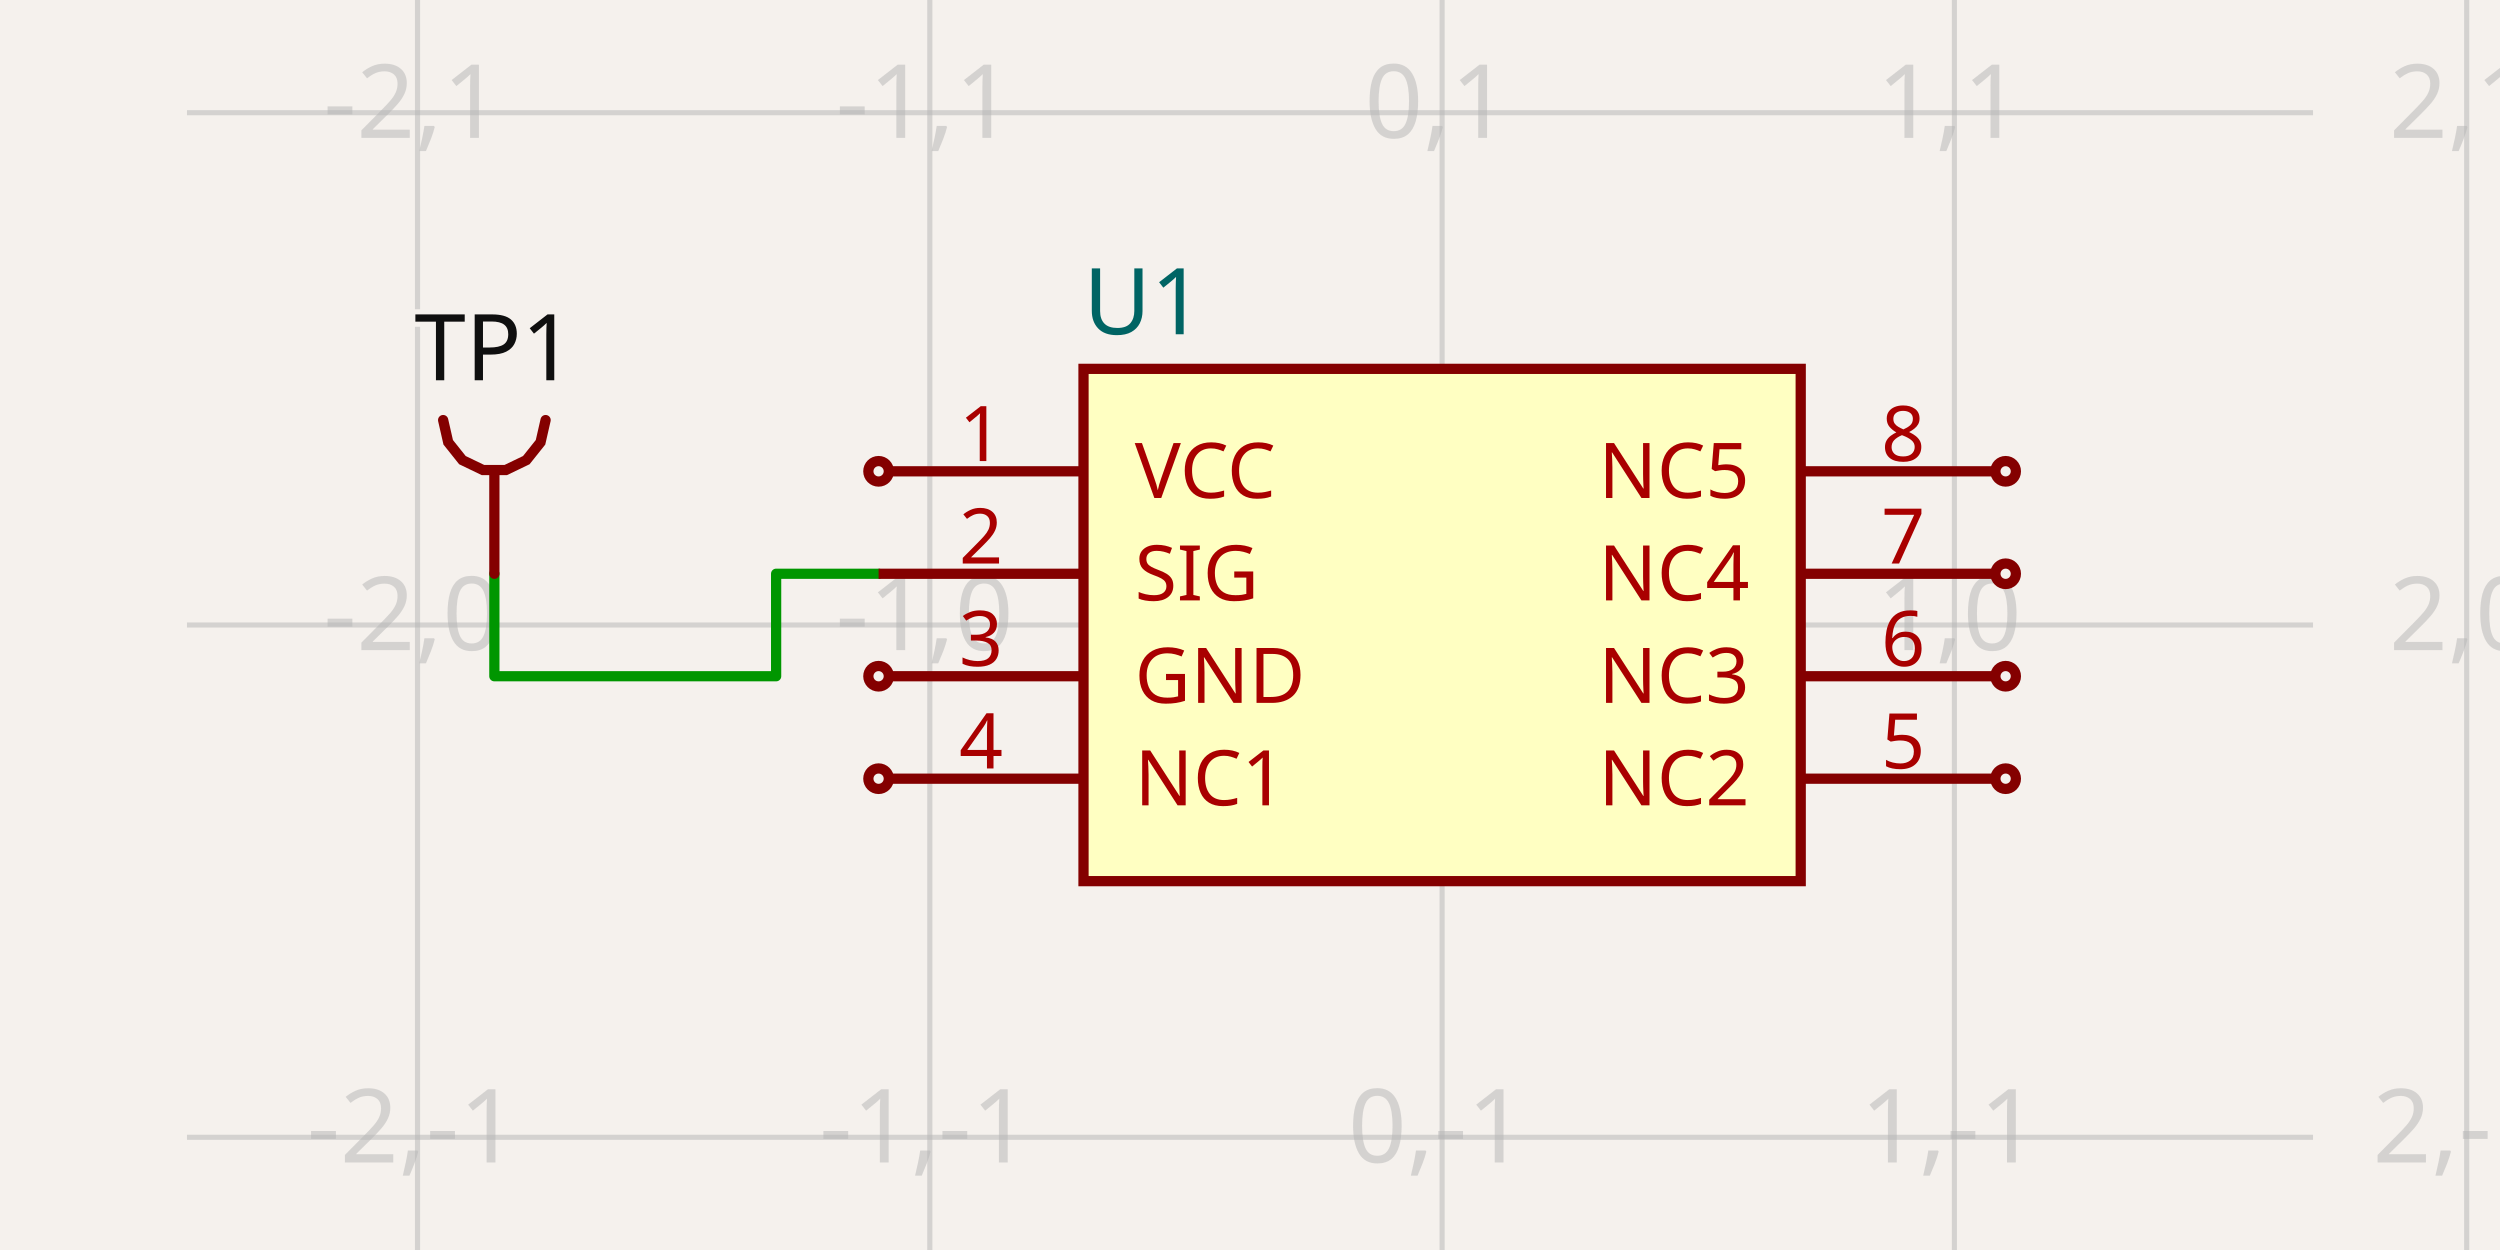
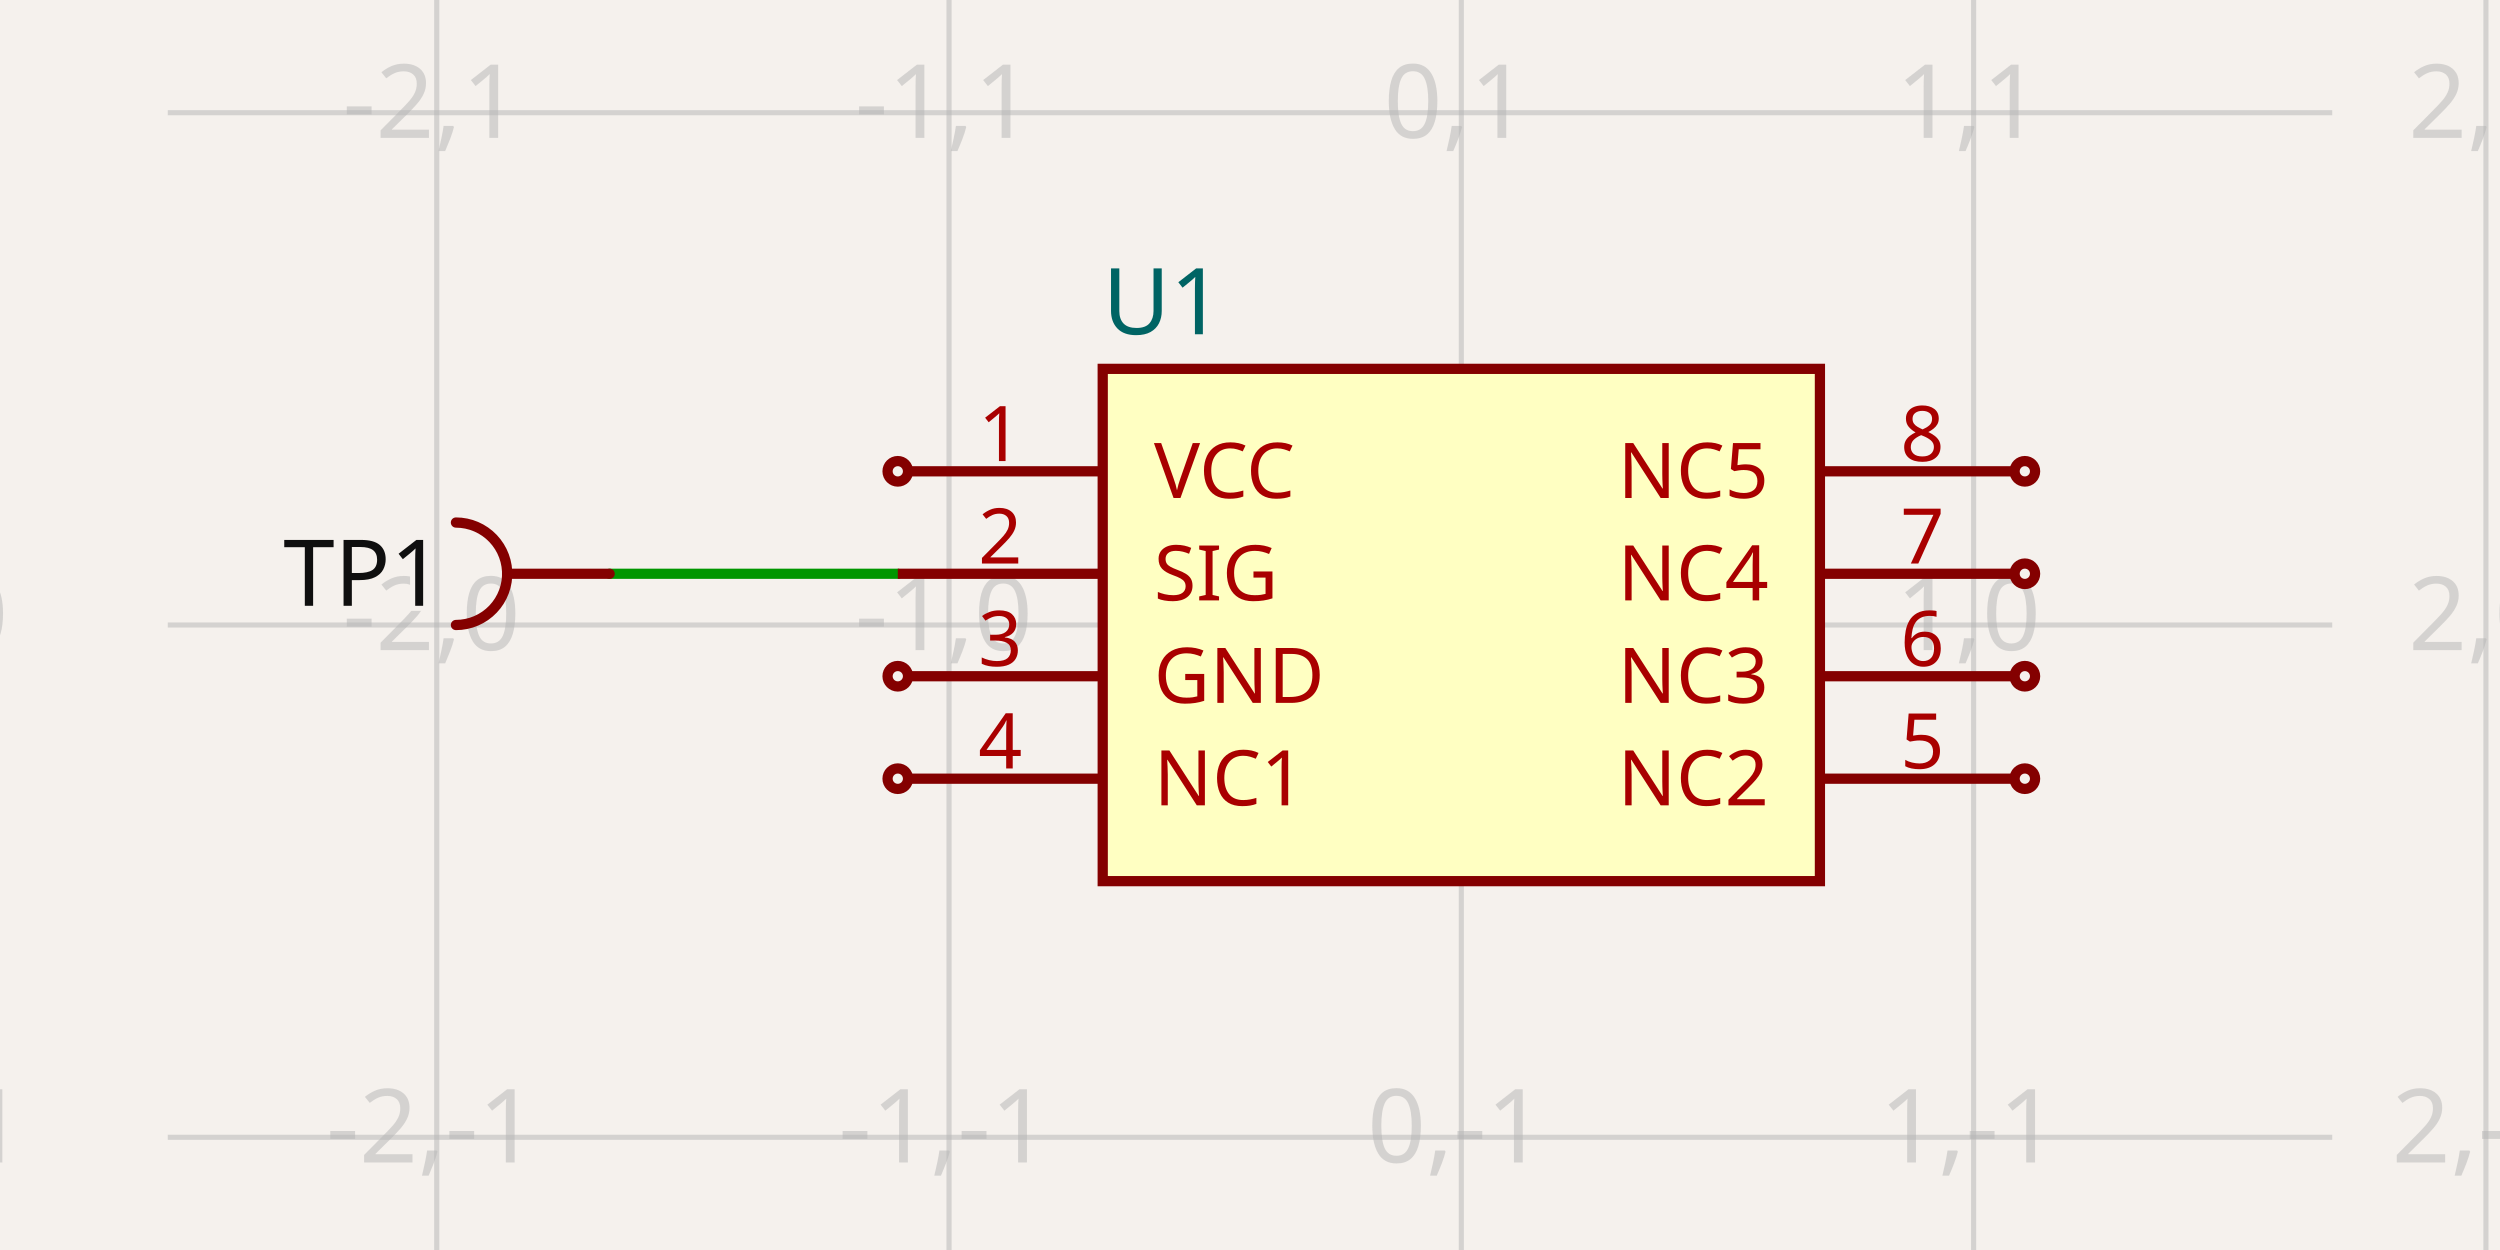
- <svg xmlns="http://www.w3.org/2000/svg" class="tscircuit-schematic" width="1200" height="600" style="background-color: rgb(245, 241, 237)" data-real-to-screen-transform="matrix(245.9016393443,0,0,-245.9016393443,692.2131147541,300)" data-software-used-string="@tscircuit/core@0.0.1451">
+ <svg xmlns="http://www.w3.org/2000/svg" class="tscircuit-schematic" width="1200" height="600" style="background-color: rgb(245, 241, 237)" data-real-to-screen-transform="matrix(245.9016393443,0,0,-245.9016393443,701.4344262295,300)" data-software-used-string="@tscircuit/core@0.0.1550">
  <style>
              .boundary { fill: rgb(245, 241, 237); }
              .schematic-boundary { fill: none; stroke: #fff; }
              .component { fill: none; stroke: rgb(132, 0, 0); }
              .chip { fill: rgb(255, 255, 194); stroke: rgb(132, 0, 0); }
              .component-pin { fill: none; stroke: rgb(132, 0, 0); }
              .text { font-family: sans-serif; fill: rgb(0, 150, 0); }
              .pin-number { fill: rgb(169, 0, 0); }
              .port-label { fill: rgb(0, 100, 100); }
              .component-name { fill: rgb(0, 100, 100); }

            </style>
  <rect class="boundary" x="0" y="0" width="1200" height="600" />
  <g class="grid sch-grid">
-     <line x1="-45.492" y1="600" x2="-45.492" y2="-4.5986325858393684e-11" stroke="rgb(181, 181, 181)" stroke-width="2.459" stroke-opacity="0.5" />
-     <line x1="200.41" y1="600" x2="200.41" y2="-4.5986325858393684e-11" stroke="rgb(181, 181, 181)" stroke-width="2.459" stroke-opacity="0.5" />
-     <line x1="446.311" y1="600" x2="446.311" y2="-4.5986325858393684e-11" stroke="rgb(181, 181, 181)" stroke-width="2.459" stroke-opacity="0.5" />
-     <line x1="692.213" y1="600" x2="692.213" y2="-4.5986325858393684e-11" stroke="rgb(181, 181, 181)" stroke-width="2.459" stroke-opacity="0.5" />
-     <line x1="938.115" y1="600" x2="938.115" y2="-4.5986325858393684e-11" stroke="rgb(181, 181, 181)" stroke-width="2.459" stroke-opacity="0.5" />
-     <line x1="1184.016" y1="600" x2="1184.016" y2="-4.5986325858393684e-11" stroke="rgb(181, 181, 181)" stroke-width="2.459" stroke-opacity="0.5" />
-     <line x1="89.754" y1="791.803" x2="1110.246" y2="791.803" stroke="rgb(181, 181, 181)" stroke-width="2.459" stroke-opacity="0.5" />
-     <line x1="89.754" y1="545.902" x2="1110.246" y2="545.902" stroke="rgb(181, 181, 181)" stroke-width="2.459" stroke-opacity="0.5" />
-     <line x1="89.754" y1="300" x2="1110.246" y2="300" stroke="rgb(181, 181, 181)" stroke-width="2.459" stroke-opacity="0.5" />
-     <line x1="89.754" y1="54.098" x2="1110.246" y2="54.098" stroke="rgb(181, 181, 181)" stroke-width="2.459" stroke-opacity="0.5" />
-     <line x1="89.754" y1="-191.803" x2="1110.246" y2="-191.803" stroke="rgb(181, 181, 181)" stroke-width="2.459" stroke-opacity="0.5" />
-     <text x="-47.992" y="786.803" fill="rgb(181, 181, 181)" font-size="49.18" fill-opacity="0.5" text-anchor="middle" dominant-baseline="middle" font-family="sans-serif">-3,-2</text>
-     <text x="-47.992" y="540.902" fill="rgb(181, 181, 181)" font-size="49.18" fill-opacity="0.5" text-anchor="middle" dominant-baseline="middle" font-family="sans-serif">-3,-1</text>
-     <text x="-47.992" y="295" fill="rgb(181, 181, 181)" font-size="49.18" fill-opacity="0.5" text-anchor="middle" dominant-baseline="middle" font-family="sans-serif">-3,0</text>
-     <text x="-47.992" y="49.098" fill="rgb(181, 181, 181)" font-size="49.18" fill-opacity="0.5" text-anchor="middle" dominant-baseline="middle" font-family="sans-serif">-3,1</text>
-     <text x="-47.992" y="-196.803" fill="rgb(181, 181, 181)" font-size="49.18" fill-opacity="0.5" text-anchor="middle" dominant-baseline="middle" font-family="sans-serif">-3,2</text>
-     <text x="197.91" y="786.803" fill="rgb(181, 181, 181)" font-size="49.18" fill-opacity="0.5" text-anchor="middle" dominant-baseline="middle" font-family="sans-serif">-2,-2</text>
-     <text x="197.91" y="540.902" fill="rgb(181, 181, 181)" font-size="49.18" fill-opacity="0.5" text-anchor="middle" dominant-baseline="middle" font-family="sans-serif">-2,-1</text>
-     <text x="197.91" y="295" fill="rgb(181, 181, 181)" font-size="49.18" fill-opacity="0.5" text-anchor="middle" dominant-baseline="middle" font-family="sans-serif">-2,0</text>
-     <text x="197.91" y="49.098" fill="rgb(181, 181, 181)" font-size="49.18" fill-opacity="0.5" text-anchor="middle" dominant-baseline="middle" font-family="sans-serif">-2,1</text>
-     <text x="197.91" y="-196.803" fill="rgb(181, 181, 181)" font-size="49.18" fill-opacity="0.5" text-anchor="middle" dominant-baseline="middle" font-family="sans-serif">-2,2</text>
-     <text x="443.811" y="786.803" fill="rgb(181, 181, 181)" font-size="49.18" fill-opacity="0.5" text-anchor="middle" dominant-baseline="middle" font-family="sans-serif">-1,-2</text>
-     <text x="443.811" y="540.902" fill="rgb(181, 181, 181)" font-size="49.18" fill-opacity="0.5" text-anchor="middle" dominant-baseline="middle" font-family="sans-serif">-1,-1</text>
-     <text x="443.811" y="295" fill="rgb(181, 181, 181)" font-size="49.18" fill-opacity="0.5" text-anchor="middle" dominant-baseline="middle" font-family="sans-serif">-1,0</text>
-     <text x="443.811" y="49.098" fill="rgb(181, 181, 181)" font-size="49.18" fill-opacity="0.5" text-anchor="middle" dominant-baseline="middle" font-family="sans-serif">-1,1</text>
-     <text x="443.811" y="-196.803" fill="rgb(181, 181, 181)" font-size="49.18" fill-opacity="0.5" text-anchor="middle" dominant-baseline="middle" font-family="sans-serif">-1,2</text>
-     <text x="689.713" y="786.803" fill="rgb(181, 181, 181)" font-size="49.18" fill-opacity="0.5" text-anchor="middle" dominant-baseline="middle" font-family="sans-serif">0,-2</text>
-     <text x="689.713" y="540.902" fill="rgb(181, 181, 181)" font-size="49.18" fill-opacity="0.5" text-anchor="middle" dominant-baseline="middle" font-family="sans-serif">0,-1</text>
-     <text x="689.713" y="295" fill="rgb(181, 181, 181)" font-size="49.18" fill-opacity="0.5" text-anchor="middle" dominant-baseline="middle" font-family="sans-serif">0,0</text>
-     <text x="689.713" y="49.098" fill="rgb(181, 181, 181)" font-size="49.18" fill-opacity="0.5" text-anchor="middle" dominant-baseline="middle" font-family="sans-serif">0,1</text>
-     <text x="689.713" y="-196.803" fill="rgb(181, 181, 181)" font-size="49.18" fill-opacity="0.5" text-anchor="middle" dominant-baseline="middle" font-family="sans-serif">0,2</text>
-     <text x="935.615" y="786.803" fill="rgb(181, 181, 181)" font-size="49.18" fill-opacity="0.5" text-anchor="middle" dominant-baseline="middle" font-family="sans-serif">1,-2</text>
-     <text x="935.615" y="540.902" fill="rgb(181, 181, 181)" font-size="49.18" fill-opacity="0.5" text-anchor="middle" dominant-baseline="middle" font-family="sans-serif">1,-1</text>
-     <text x="935.615" y="295" fill="rgb(181, 181, 181)" font-size="49.18" fill-opacity="0.5" text-anchor="middle" dominant-baseline="middle" font-family="sans-serif">1,0</text>
-     <text x="935.615" y="49.098" fill="rgb(181, 181, 181)" font-size="49.18" fill-opacity="0.5" text-anchor="middle" dominant-baseline="middle" font-family="sans-serif">1,1</text>
-     <text x="935.615" y="-196.803" fill="rgb(181, 181, 181)" font-size="49.18" fill-opacity="0.5" text-anchor="middle" dominant-baseline="middle" font-family="sans-serif">1,2</text>
-     <text x="1181.516" y="786.803" fill="rgb(181, 181, 181)" font-size="49.18" fill-opacity="0.5" text-anchor="middle" dominant-baseline="middle" font-family="sans-serif">2,-2</text>
-     <text x="1181.516" y="540.902" fill="rgb(181, 181, 181)" font-size="49.18" fill-opacity="0.5" text-anchor="middle" dominant-baseline="middle" font-family="sans-serif">2,-1</text>
-     <text x="1181.516" y="295" fill="rgb(181, 181, 181)" font-size="49.18" fill-opacity="0.5" text-anchor="middle" dominant-baseline="middle" font-family="sans-serif">2,0</text>
-     <text x="1181.516" y="49.098" fill="rgb(181, 181, 181)" font-size="49.18" fill-opacity="0.5" text-anchor="middle" dominant-baseline="middle" font-family="sans-serif">2,1</text>
-     <text x="1181.516" y="-196.803" fill="rgb(181, 181, 181)" font-size="49.18" fill-opacity="0.5" text-anchor="middle" dominant-baseline="middle" font-family="sans-serif">2,2</text>
+     <line x1="-36.27" y1="600" x2="-36.27" y2="-4.5986325858393684e-11" stroke="rgb(181, 181, 181)" stroke-width="2.459" stroke-opacity="0.5" />
+     <line x1="209.631" y1="600" x2="209.631" y2="-4.5986325858393684e-11" stroke="rgb(181, 181, 181)" stroke-width="2.459" stroke-opacity="0.5" />
+     <line x1="455.533" y1="600" x2="455.533" y2="-4.5986325858393684e-11" stroke="rgb(181, 181, 181)" stroke-width="2.459" stroke-opacity="0.5" />
+     <line x1="701.434" y1="600" x2="701.434" y2="-4.5986325858393684e-11" stroke="rgb(181, 181, 181)" stroke-width="2.459" stroke-opacity="0.5" />
+     <line x1="947.336" y1="600" x2="947.336" y2="-4.5986325858393684e-11" stroke="rgb(181, 181, 181)" stroke-width="2.459" stroke-opacity="0.5" />
+     <line x1="1193.238" y1="600" x2="1193.238" y2="-4.5986325858393684e-11" stroke="rgb(181, 181, 181)" stroke-width="2.459" stroke-opacity="0.5" />
+     <line x1="80.533" y1="791.803" x2="1119.467" y2="791.803" stroke="rgb(181, 181, 181)" stroke-width="2.459" stroke-opacity="0.5" />
+     <line x1="80.533" y1="545.902" x2="1119.467" y2="545.902" stroke="rgb(181, 181, 181)" stroke-width="2.459" stroke-opacity="0.5" />
+     <line x1="80.533" y1="300" x2="1119.467" y2="300" stroke="rgb(181, 181, 181)" stroke-width="2.459" stroke-opacity="0.5" />
+     <line x1="80.533" y1="54.098" x2="1119.467" y2="54.098" stroke="rgb(181, 181, 181)" stroke-width="2.459" stroke-opacity="0.5" />
+     <line x1="80.533" y1="-191.803" x2="1119.467" y2="-191.803" stroke="rgb(181, 181, 181)" stroke-width="2.459" stroke-opacity="0.5" />
+     <text x="-38.77" y="786.803" fill="rgb(181, 181, 181)" font-size="49.18" fill-opacity="0.5" text-anchor="middle" dominant-baseline="middle" font-family="sans-serif">-3,-2</text>
+     <text x="-38.77" y="540.902" fill="rgb(181, 181, 181)" font-size="49.18" fill-opacity="0.5" text-anchor="middle" dominant-baseline="middle" font-family="sans-serif">-3,-1</text>
+     <text x="-38.77" y="295" fill="rgb(181, 181, 181)" font-size="49.18" fill-opacity="0.5" text-anchor="middle" dominant-baseline="middle" font-family="sans-serif">-3,0</text>
+     <text x="-38.77" y="49.098" fill="rgb(181, 181, 181)" font-size="49.18" fill-opacity="0.5" text-anchor="middle" dominant-baseline="middle" font-family="sans-serif">-3,1</text>
+     <text x="-38.77" y="-196.803" fill="rgb(181, 181, 181)" font-size="49.18" fill-opacity="0.5" text-anchor="middle" dominant-baseline="middle" font-family="sans-serif">-3,2</text>
+     <text x="207.131" y="786.803" fill="rgb(181, 181, 181)" font-size="49.18" fill-opacity="0.5" text-anchor="middle" dominant-baseline="middle" font-family="sans-serif">-2,-2</text>
+     <text x="207.131" y="540.902" fill="rgb(181, 181, 181)" font-size="49.18" fill-opacity="0.5" text-anchor="middle" dominant-baseline="middle" font-family="sans-serif">-2,-1</text>
+     <text x="207.131" y="295" fill="rgb(181, 181, 181)" font-size="49.18" fill-opacity="0.5" text-anchor="middle" dominant-baseline="middle" font-family="sans-serif">-2,0</text>
+     <text x="207.131" y="49.098" fill="rgb(181, 181, 181)" font-size="49.18" fill-opacity="0.5" text-anchor="middle" dominant-baseline="middle" font-family="sans-serif">-2,1</text>
+     <text x="207.131" y="-196.803" fill="rgb(181, 181, 181)" font-size="49.18" fill-opacity="0.5" text-anchor="middle" dominant-baseline="middle" font-family="sans-serif">-2,2</text>
+     <text x="453.033" y="786.803" fill="rgb(181, 181, 181)" font-size="49.18" fill-opacity="0.5" text-anchor="middle" dominant-baseline="middle" font-family="sans-serif">-1,-2</text>
+     <text x="453.033" y="540.902" fill="rgb(181, 181, 181)" font-size="49.18" fill-opacity="0.5" text-anchor="middle" dominant-baseline="middle" font-family="sans-serif">-1,-1</text>
+     <text x="453.033" y="295" fill="rgb(181, 181, 181)" font-size="49.18" fill-opacity="0.5" text-anchor="middle" dominant-baseline="middle" font-family="sans-serif">-1,0</text>
+     <text x="453.033" y="49.098" fill="rgb(181, 181, 181)" font-size="49.18" fill-opacity="0.5" text-anchor="middle" dominant-baseline="middle" font-family="sans-serif">-1,1</text>
+     <text x="453.033" y="-196.803" fill="rgb(181, 181, 181)" font-size="49.18" fill-opacity="0.5" text-anchor="middle" dominant-baseline="middle" font-family="sans-serif">-1,2</text>
+     <text x="698.934" y="786.803" fill="rgb(181, 181, 181)" font-size="49.18" fill-opacity="0.5" text-anchor="middle" dominant-baseline="middle" font-family="sans-serif">0,-2</text>
+     <text x="698.934" y="540.902" fill="rgb(181, 181, 181)" font-size="49.18" fill-opacity="0.5" text-anchor="middle" dominant-baseline="middle" font-family="sans-serif">0,-1</text>
+     <text x="698.934" y="295" fill="rgb(181, 181, 181)" font-size="49.18" fill-opacity="0.5" text-anchor="middle" dominant-baseline="middle" font-family="sans-serif">0,0</text>
+     <text x="698.934" y="49.098" fill="rgb(181, 181, 181)" font-size="49.18" fill-opacity="0.5" text-anchor="middle" dominant-baseline="middle" font-family="sans-serif">0,1</text>
+     <text x="698.934" y="-196.803" fill="rgb(181, 181, 181)" font-size="49.18" fill-opacity="0.5" text-anchor="middle" dominant-baseline="middle" font-family="sans-serif">0,2</text>
+     <text x="944.836" y="786.803" fill="rgb(181, 181, 181)" font-size="49.18" fill-opacity="0.5" text-anchor="middle" dominant-baseline="middle" font-family="sans-serif">1,-2</text>
+     <text x="944.836" y="540.902" fill="rgb(181, 181, 181)" font-size="49.18" fill-opacity="0.5" text-anchor="middle" dominant-baseline="middle" font-family="sans-serif">1,-1</text>
+     <text x="944.836" y="295" fill="rgb(181, 181, 181)" font-size="49.18" fill-opacity="0.5" text-anchor="middle" dominant-baseline="middle" font-family="sans-serif">1,0</text>
+     <text x="944.836" y="49.098" fill="rgb(181, 181, 181)" font-size="49.18" fill-opacity="0.5" text-anchor="middle" dominant-baseline="middle" font-family="sans-serif">1,1</text>
+     <text x="944.836" y="-196.803" fill="rgb(181, 181, 181)" font-size="49.18" fill-opacity="0.5" text-anchor="middle" dominant-baseline="middle" font-family="sans-serif">1,2</text>
+     <text x="1190.738" y="786.803" fill="rgb(181, 181, 181)" font-size="49.18" fill-opacity="0.5" text-anchor="middle" dominant-baseline="middle" font-family="sans-serif">2,-2</text>
+     <text x="1190.738" y="540.902" fill="rgb(181, 181, 181)" font-size="49.18" fill-opacity="0.5" text-anchor="middle" dominant-baseline="middle" font-family="sans-serif">2,-1</text>
+     <text x="1190.738" y="295" fill="rgb(181, 181, 181)" font-size="49.18" fill-opacity="0.5" text-anchor="middle" dominant-baseline="middle" font-family="sans-serif">2,0</text>
+     <text x="1190.738" y="49.098" fill="rgb(181, 181, 181)" font-size="49.18" fill-opacity="0.5" text-anchor="middle" dominant-baseline="middle" font-family="sans-serif">2,1</text>
+     <text x="1190.738" y="-196.803" fill="rgb(181, 181, 181)" font-size="49.18" fill-opacity="0.5" text-anchor="middle" dominant-baseline="middle" font-family="sans-serif">2,2</text>
  </g>
  <g class="trace sch-trace" data-layer="base" data-circuit-json-type="schematic_trace" data-schematic-trace-id="schematic_trace_0" data-subcircuit-connectivity-map-key="unnamedsubcircuitsubcircuit_source_group_0_connectivity_net0">
-     <path d="M 237.295 275.41 L 237.295 324.59 L 372.541 324.59 L 372.541 275.41 L 421.721 275.41" class="trace-invisible-hover-outline sch-trace-hitbox" stroke="rgb(0, 150, 0)" fill="none" stroke-width="39.344px" stroke-linecap="round" opacity="0" stroke-linejoin="round" />
-     <path class="sch-trace-path" d="M 237.295 275.41 L 237.295 324.59 L 372.541 324.59 L 372.541 275.41 L 421.721 275.41" stroke="rgb(0, 150, 0)" fill="none" stroke-width="4.918px" stroke-linecap="round" stroke-linejoin="round" />
+     <path d="M 292.623 275.41 L 430.943 275.41" class="trace-invisible-hover-outline sch-trace-hitbox" stroke="rgb(0, 150, 0)" fill="none" stroke-width="39.344px" stroke-linecap="round" opacity="0" stroke-linejoin="round" />
+     <path class="sch-trace-path" d="M 292.623 275.41 L 430.943 275.41" stroke="rgb(0, 150, 0)" fill="none" stroke-width="4.918px" stroke-linecap="round" stroke-linejoin="round" />
  </g>
  <g class="trace-overlays sch-trace-overlays" data-layer="overlay" data-circuit-json-type="schematic_trace" data-schematic-trace-id="schematic_trace_0" data-subcircuit-connectivity-map-key="unnamedsubcircuitsubcircuit_source_group_0_connectivity_net0" />
  <g class="sch-component" data-circuit-json-type="schematic_component" data-schematic-component-id="schematic_component_0">
-     <rect class="component-overlay sch-component-overlay" x="212.705" y="201.639" width="49.18" height="73.77" fill="transparent" />
-     <path class="sch-component-symbol-path" d="M 237.295 275.41 L 237.295 226.23" stroke="rgb(132, 0, 0)" fill="none" stroke-width="4.918px" stroke-linecap="round" />
-     <path class="sch-component-symbol-path" d="M 212.705 201.639 L 215.14 212.309 L 221.963 220.865 L 231.823 225.613 L 242.767 225.613 L 252.627 220.865 L 259.45 212.309 L 261.885 201.639" stroke="rgb(132, 0, 0)" fill="none" stroke-width="4.918px" stroke-linecap="round" />
-     <text class="sch-component-name sch-component-text" x="237.295" y="195.492" stroke="rgb(245, 241, 237)" stroke-width="4.918px" paint-order="stroke" fill="rgb(15, 15, 15)" font-family="sans-serif" text-anchor="middle" dominant-baseline="ideographic" font-size="44.262px">TP1</text>
+     <rect class="component-overlay sch-component-overlay" x="218.852" y="250.82" width="73.77" height="49.18" fill="transparent" />
+     <path class="sch-component-symbol-path" d="M 292.623 275.41 L 243.443 275.41" stroke="rgb(132, 0, 0)" fill="none" stroke-width="4.918px" stroke-linecap="round" />
+     <path class="sch-component-symbol-path" d="M 218.852 300 L 221.34 299.874 L 223.802 299.497 L 226.214 298.872 L 228.55 298.007 L 230.786 296.91 L 232.9 295.593 L 234.87 294.068 L 236.675 292.352 L 238.298 290.462 L 239.721 288.417 L 240.93 286.239 L 241.912 283.95 L 242.658 281.573 L 243.159 279.133 L 243.411 276.655 L 243.411 274.164 L 243.159 271.686 L 242.658 269.246 L 241.912 266.87 L 240.93 264.58 L 239.721 262.403 L 238.298 260.358 L 236.675 258.468 L 234.87 256.752 L 232.9 255.227 L 230.786 253.91 L 228.55 252.813 L 226.214 251.947 L 223.802 251.323 L 221.34 250.946 L 218.852 250.82" stroke="rgb(132, 0, 0)" fill="none" stroke-width="4.918px" stroke-linecap="round" />
+     <text class="sch-component-name sch-component-text" x="212.705" y="275.41" stroke="rgb(245, 241, 237)" stroke-width="4.918px" paint-order="stroke" fill="rgb(15, 15, 15)" font-family="sans-serif" text-anchor="end" dominant-baseline="middle" font-size="44.262px">TP1</text>
  </g>
  <g class="sch-component" data-circuit-json-type="schematic_component" data-schematic-component-id="schematic_component_1">
-     <rect class="component chip sch-component-body" x="520.082" y="177.049" width="344.262" height="245.902" stroke-width="4.918px" fill="rgb(255, 255, 194)" stroke="rgb(132, 0, 0)" />
-     <rect class="component-overlay sch-component-overlay" x="520.082" y="177.049" width="344.262" height="245.902" fill="transparent" />
-     <text class="sch-text" x="520.082" y="454.918" fill="#006464" text-anchor="start" dominant-baseline="middle" font-family="sans-serif" font-size="44.262px" transform="rotate(0, 520.082, 454.918)" />
-     <text class="sch-text" x="520.082" y="145.082" fill="#006464" text-anchor="start" dominant-baseline="middle" font-family="sans-serif" font-size="44.262px" transform="rotate(0, 520.082, 145.082)">U1</text>
-     <line class="component-pin sch-component-pin sch-port-line" x1="520.082" y1="226.23" x2="426.639" y2="226.23" stroke-width="4.918px" />
+     <rect class="component chip sch-component-body" x="529.303" y="177.049" width="344.262" height="245.902" stroke-width="4.918px" fill="rgb(255, 255, 194)" stroke="rgb(132, 0, 0)" />
+     <rect class="component-overlay sch-component-overlay" x="529.303" y="177.049" width="344.262" height="245.902" fill="transparent" />
+     <text class="sch-text" x="529.303" y="454.918" fill="#006464" text-anchor="start" dominant-baseline="middle" font-family="sans-serif" font-size="44.262px" transform="rotate(0, 529.3033, 454.918)" />
+     <text class="sch-text" x="529.303" y="145.082" fill="#006464" text-anchor="start" dominant-baseline="middle" font-family="sans-serif" font-size="44.262px" transform="rotate(0, 529.3033, 145.082)">U1</text>
+     <line class="component-pin sch-component-pin sch-port-line" x1="529.303" y1="226.23" x2="435.861" y2="226.23" stroke-width="4.918px" />
    <g class="sch-port" data-schematic-port-id="source_port_1">
-       <circle class="component-pin sch-component-pin sch-port-terminal" cx="421.721" cy="226.23" r="4.918" stroke-width="4.918px" />
-       <rect x="416.803" y="221.311" width="9.836" height="9.836" opacity="0" />
+       <circle class="component-pin sch-component-pin sch-port-terminal" cx="430.943" cy="226.23" r="4.918" stroke-width="4.918px" />
+       <rect x="426.025" y="221.311" width="9.836" height="9.836" opacity="0" />
    </g>
-     <text class="pin-number sch-pin-number" x="470.902" y="221.311" style="font-family: sans-serif;" fill="rgb(169, 0, 0)" text-anchor="middle" dominant-baseline="auto" font-size="36.885px" transform="">1</text>
-     <text class="pin-number sch-pin-label" x="544.672" y="226.23" style="font-family: sans-serif;" fill="rgb(169, 0, 0)" text-anchor="start" dominant-baseline="middle" font-size="36.885px" transform="">VCC</text>
-     <line class="component-pin sch-component-pin sch-port-line" x1="520.082" y1="275.41" x2="421.721" y2="275.41" stroke-width="4.918px" />
+     <text class="pin-number sch-pin-number" x="480.123" y="221.311" style="font-family: sans-serif;" fill="rgb(169, 0, 0)" text-anchor="middle" dominant-baseline="auto" font-size="36.885px" transform="">1</text>
+     <text class="pin-number sch-pin-label" x="553.893" y="226.23" style="font-family: sans-serif;" fill="rgb(169, 0, 0)" text-anchor="start" dominant-baseline="middle" font-size="36.885px" transform="">VCC</text>
+     <line class="component-pin sch-component-pin sch-port-line" x1="529.303" y1="275.41" x2="430.943" y2="275.41" stroke-width="4.918px" />
    <g class="sch-port" data-schematic-port-id="source_port_2">
-       <rect x="416.803" y="270.492" width="9.836" height="9.836" opacity="0" />
+       <rect x="426.025" y="270.492" width="9.836" height="9.836" opacity="0" />
    </g>
-     <text class="pin-number sch-pin-number" x="470.902" y="270.492" style="font-family: sans-serif;" fill="rgb(169, 0, 0)" text-anchor="middle" dominant-baseline="auto" font-size="36.885px" transform="">2</text>
-     <text class="pin-number sch-pin-label" x="544.672" y="275.41" style="font-family: sans-serif;" fill="rgb(169, 0, 0)" text-anchor="start" dominant-baseline="middle" font-size="36.885px" transform="">SIG</text>
-     <line class="component-pin sch-component-pin sch-port-line" x1="520.082" y1="324.59" x2="426.639" y2="324.59" stroke-width="4.918px" />
+     <text class="pin-number sch-pin-number" x="480.123" y="270.492" style="font-family: sans-serif;" fill="rgb(169, 0, 0)" text-anchor="middle" dominant-baseline="auto" font-size="36.885px" transform="">2</text>
+     <text class="pin-number sch-pin-label" x="553.893" y="275.41" style="font-family: sans-serif;" fill="rgb(169, 0, 0)" text-anchor="start" dominant-baseline="middle" font-size="36.885px" transform="">SIG</text>
+     <line class="component-pin sch-component-pin sch-port-line" x1="529.303" y1="324.59" x2="435.861" y2="324.59" stroke-width="4.918px" />
    <g class="sch-port" data-schematic-port-id="source_port_3">
-       <circle class="component-pin sch-component-pin sch-port-terminal" cx="421.721" cy="324.59" r="4.918" stroke-width="4.918px" />
-       <rect x="416.803" y="319.672" width="9.836" height="9.836" opacity="0" />
+       <circle class="component-pin sch-component-pin sch-port-terminal" cx="430.943" cy="324.59" r="4.918" stroke-width="4.918px" />
+       <rect x="426.025" y="319.672" width="9.836" height="9.836" opacity="0" />
    </g>
-     <text class="pin-number sch-pin-number" x="470.902" y="319.672" style="font-family: sans-serif;" fill="rgb(169, 0, 0)" text-anchor="middle" dominant-baseline="auto" font-size="36.885px" transform="">3</text>
-     <text class="pin-number sch-pin-label" x="544.672" y="324.59" style="font-family: sans-serif;" fill="rgb(169, 0, 0)" text-anchor="start" dominant-baseline="middle" font-size="36.885px" transform="">GND</text>
-     <line class="component-pin sch-component-pin sch-port-line" x1="520.082" y1="373.77" x2="426.639" y2="373.77" stroke-width="4.918px" />
+     <text class="pin-number sch-pin-number" x="480.123" y="319.672" style="font-family: sans-serif;" fill="rgb(169, 0, 0)" text-anchor="middle" dominant-baseline="auto" font-size="36.885px" transform="">3</text>
+     <text class="pin-number sch-pin-label" x="553.893" y="324.59" style="font-family: sans-serif;" fill="rgb(169, 0, 0)" text-anchor="start" dominant-baseline="middle" font-size="36.885px" transform="">GND</text>
+     <line class="component-pin sch-component-pin sch-port-line" x1="529.303" y1="373.77" x2="435.861" y2="373.77" stroke-width="4.918px" />
    <g class="sch-port" data-schematic-port-id="source_port_4">
-       <circle class="component-pin sch-component-pin sch-port-terminal" cx="421.721" cy="373.77" r="4.918" stroke-width="4.918px" />
-       <rect x="416.803" y="368.852" width="9.836" height="9.836" opacity="0" />
+       <circle class="component-pin sch-component-pin sch-port-terminal" cx="430.943" cy="373.77" r="4.918" stroke-width="4.918px" />
+       <rect x="426.025" y="368.852" width="9.836" height="9.836" opacity="0" />
    </g>
-     <text class="pin-number sch-pin-number" x="470.902" y="368.852" style="font-family: sans-serif;" fill="rgb(169, 0, 0)" text-anchor="middle" dominant-baseline="auto" font-size="36.885px" transform="">4</text>
-     <text class="pin-number sch-pin-label" x="544.672" y="373.77" style="font-family: sans-serif;" fill="rgb(169, 0, 0)" text-anchor="start" dominant-baseline="middle" font-size="36.885px" transform="">NC1</text>
-     <line class="component-pin sch-component-pin sch-port-line" x1="864.344" y1="373.77" x2="957.787" y2="373.77" stroke-width="4.918px" />
+     <text class="pin-number sch-pin-number" x="480.123" y="368.852" style="font-family: sans-serif;" fill="rgb(169, 0, 0)" text-anchor="middle" dominant-baseline="auto" font-size="36.885px" transform="">4</text>
+     <text class="pin-number sch-pin-label" x="553.893" y="373.77" style="font-family: sans-serif;" fill="rgb(169, 0, 0)" text-anchor="start" dominant-baseline="middle" font-size="36.885px" transform="">NC1</text>
+     <line class="component-pin sch-component-pin sch-port-line" x1="873.566" y1="373.77" x2="967.008" y2="373.77" stroke-width="4.918px" />
    <g class="sch-port" data-schematic-port-id="source_port_5">
-       <circle class="component-pin sch-component-pin sch-port-terminal" cx="962.705" cy="373.77" r="4.918" stroke-width="4.918px" />
-       <rect x="957.787" y="368.852" width="9.836" height="9.836" opacity="0" />
+       <circle class="component-pin sch-component-pin sch-port-terminal" cx="971.926" cy="373.77" r="4.918" stroke-width="4.918px" />
+       <rect x="967.008" y="368.852" width="9.836" height="9.836" opacity="0" />
    </g>
-     <text class="pin-number sch-pin-number" x="913.525" y="368.852" style="font-family: sans-serif;" fill="rgb(169, 0, 0)" text-anchor="middle" dominant-baseline="auto" font-size="36.885px" transform="">5</text>
-     <text class="pin-number sch-pin-label" x="839.754" y="373.77" style="font-family: sans-serif;" fill="rgb(169, 0, 0)" text-anchor="end" dominant-baseline="middle" font-size="36.885px" transform="">NC2</text>
-     <line class="component-pin sch-component-pin sch-port-line" x1="864.344" y1="324.59" x2="957.787" y2="324.59" stroke-width="4.918px" />
+     <text class="pin-number sch-pin-number" x="922.746" y="368.852" style="font-family: sans-serif;" fill="rgb(169, 0, 0)" text-anchor="middle" dominant-baseline="auto" font-size="36.885px" transform="">5</text>
+     <text class="pin-number sch-pin-label" x="848.975" y="373.77" style="font-family: sans-serif;" fill="rgb(169, 0, 0)" text-anchor="end" dominant-baseline="middle" font-size="36.885px" transform="">NC2</text>
+     <line class="component-pin sch-component-pin sch-port-line" x1="873.566" y1="324.59" x2="967.008" y2="324.59" stroke-width="4.918px" />
    <g class="sch-port" data-schematic-port-id="source_port_6">
-       <circle class="component-pin sch-component-pin sch-port-terminal" cx="962.705" cy="324.59" r="4.918" stroke-width="4.918px" />
-       <rect x="957.787" y="319.672" width="9.836" height="9.836" opacity="0" />
+       <circle class="component-pin sch-component-pin sch-port-terminal" cx="971.926" cy="324.59" r="4.918" stroke-width="4.918px" />
+       <rect x="967.008" y="319.672" width="9.836" height="9.836" opacity="0" />
    </g>
-     <text class="pin-number sch-pin-number" x="913.525" y="319.672" style="font-family: sans-serif;" fill="rgb(169, 0, 0)" text-anchor="middle" dominant-baseline="auto" font-size="36.885px" transform="">6</text>
-     <text class="pin-number sch-pin-label" x="839.754" y="324.59" style="font-family: sans-serif;" fill="rgb(169, 0, 0)" text-anchor="end" dominant-baseline="middle" font-size="36.885px" transform="">NC3</text>
-     <line class="component-pin sch-component-pin sch-port-line" x1="864.344" y1="275.41" x2="957.787" y2="275.41" stroke-width="4.918px" />
+     <text class="pin-number sch-pin-number" x="922.746" y="319.672" style="font-family: sans-serif;" fill="rgb(169, 0, 0)" text-anchor="middle" dominant-baseline="auto" font-size="36.885px" transform="">6</text>
+     <text class="pin-number sch-pin-label" x="848.975" y="324.59" style="font-family: sans-serif;" fill="rgb(169, 0, 0)" text-anchor="end" dominant-baseline="middle" font-size="36.885px" transform="">NC3</text>
+     <line class="component-pin sch-component-pin sch-port-line" x1="873.566" y1="275.41" x2="967.008" y2="275.41" stroke-width="4.918px" />
    <g class="sch-port" data-schematic-port-id="source_port_7">
-       <circle class="component-pin sch-component-pin sch-port-terminal" cx="962.705" cy="275.41" r="4.918" stroke-width="4.918px" />
-       <rect x="957.787" y="270.492" width="9.836" height="9.836" opacity="0" />
+       <circle class="component-pin sch-component-pin sch-port-terminal" cx="971.926" cy="275.41" r="4.918" stroke-width="4.918px" />
+       <rect x="967.008" y="270.492" width="9.836" height="9.836" opacity="0" />
    </g>
-     <text class="pin-number sch-pin-number" x="913.525" y="270.492" style="font-family: sans-serif;" fill="rgb(169, 0, 0)" text-anchor="middle" dominant-baseline="auto" font-size="36.885px" transform="">7</text>
-     <text class="pin-number sch-pin-label" x="839.754" y="275.41" style="font-family: sans-serif;" fill="rgb(169, 0, 0)" text-anchor="end" dominant-baseline="middle" font-size="36.885px" transform="">NC4</text>
-     <line class="component-pin sch-component-pin sch-port-line" x1="864.344" y1="226.23" x2="957.787" y2="226.23" stroke-width="4.918px" />
+     <text class="pin-number sch-pin-number" x="922.746" y="270.492" style="font-family: sans-serif;" fill="rgb(169, 0, 0)" text-anchor="middle" dominant-baseline="auto" font-size="36.885px" transform="">7</text>
+     <text class="pin-number sch-pin-label" x="848.975" y="275.41" style="font-family: sans-serif;" fill="rgb(169, 0, 0)" text-anchor="end" dominant-baseline="middle" font-size="36.885px" transform="">NC4</text>
+     <line class="component-pin sch-component-pin sch-port-line" x1="873.566" y1="226.23" x2="967.008" y2="226.23" stroke-width="4.918px" />
    <g class="sch-port" data-schematic-port-id="source_port_8">
-       <circle class="component-pin sch-component-pin sch-port-terminal" cx="962.705" cy="226.23" r="4.918" stroke-width="4.918px" />
-       <rect x="957.787" y="221.311" width="9.836" height="9.836" opacity="0" />
+       <circle class="component-pin sch-component-pin sch-port-terminal" cx="971.926" cy="226.23" r="4.918" stroke-width="4.918px" />
+       <rect x="967.008" y="221.311" width="9.836" height="9.836" opacity="0" />
    </g>
-     <text class="pin-number sch-pin-number" x="913.525" y="221.311" style="font-family: sans-serif;" fill="rgb(169, 0, 0)" text-anchor="middle" dominant-baseline="auto" font-size="36.885px" transform="">8</text>
-     <text class="pin-number sch-pin-label" x="839.754" y="226.23" style="font-family: sans-serif;" fill="rgb(169, 0, 0)" text-anchor="end" dominant-baseline="middle" font-size="36.885px" transform="">NC5</text>
+     <text class="pin-number sch-pin-number" x="922.746" y="221.311" style="font-family: sans-serif;" fill="rgb(169, 0, 0)" text-anchor="middle" dominant-baseline="auto" font-size="36.885px" transform="">8</text>
+     <text class="pin-number sch-pin-label" x="848.975" y="226.23" style="font-family: sans-serif;" fill="rgb(169, 0, 0)" text-anchor="end" dominant-baseline="middle" font-size="36.885px" transform="">NC5</text>
  </g>
  <g class="schematic-port-hover sch-port-hover" data-schematic-port-id="source_port_0">
-     <circle cx="237.295" cy="275.41" r="9.836" fill="red" opacity="0" />
+     <circle cx="292.623" cy="275.41" r="9.836" fill="red" opacity="0" />
  </g>
  <g class="schematic-port-hover sch-port-hover" data-schematic-port-id="source_port_1">
-     <circle cx="421.721" cy="226.23" r="9.836" fill="red" opacity="0" />
+     <circle cx="430.943" cy="226.23" r="9.836" fill="red" opacity="0" />
  </g>
  <g class="schematic-port-hover sch-port-hover" data-schematic-port-id="source_port_2">
-     <circle cx="421.721" cy="275.41" r="9.836" fill="red" opacity="0" />
+     <circle cx="430.943" cy="275.41" r="9.836" fill="red" opacity="0" />
  </g>
  <g class="schematic-port-hover sch-port-hover" data-schematic-port-id="source_port_3">
-     <circle cx="421.721" cy="324.59" r="9.836" fill="red" opacity="0" />
+     <circle cx="430.943" cy="324.59" r="9.836" fill="red" opacity="0" />
  </g>
  <g class="schematic-port-hover sch-port-hover" data-schematic-port-id="source_port_4">
-     <circle cx="421.721" cy="373.77" r="9.836" fill="red" opacity="0" />
+     <circle cx="430.943" cy="373.77" r="9.836" fill="red" opacity="0" />
  </g>
  <g class="schematic-port-hover sch-port-hover" data-schematic-port-id="source_port_5">
-     <circle cx="962.705" cy="373.77" r="9.836" fill="red" opacity="0" />
+     <circle cx="971.926" cy="373.77" r="9.836" fill="red" opacity="0" />
  </g>
  <g class="schematic-port-hover sch-port-hover" data-schematic-port-id="source_port_6">
-     <circle cx="962.705" cy="324.59" r="9.836" fill="red" opacity="0" />
+     <circle cx="971.926" cy="324.59" r="9.836" fill="red" opacity="0" />
  </g>
  <g class="schematic-port-hover sch-port-hover" data-schematic-port-id="source_port_7">
-     <circle cx="962.705" cy="275.41" r="9.836" fill="red" opacity="0" />
+     <circle cx="971.926" cy="275.41" r="9.836" fill="red" opacity="0" />
  </g>
  <g class="schematic-port-hover sch-port-hover" data-schematic-port-id="source_port_8">
-     <circle cx="962.705" cy="226.23" r="9.836" fill="red" opacity="0" />
+     <circle cx="971.926" cy="226.23" r="9.836" fill="red" opacity="0" />
  </g>
</svg>
